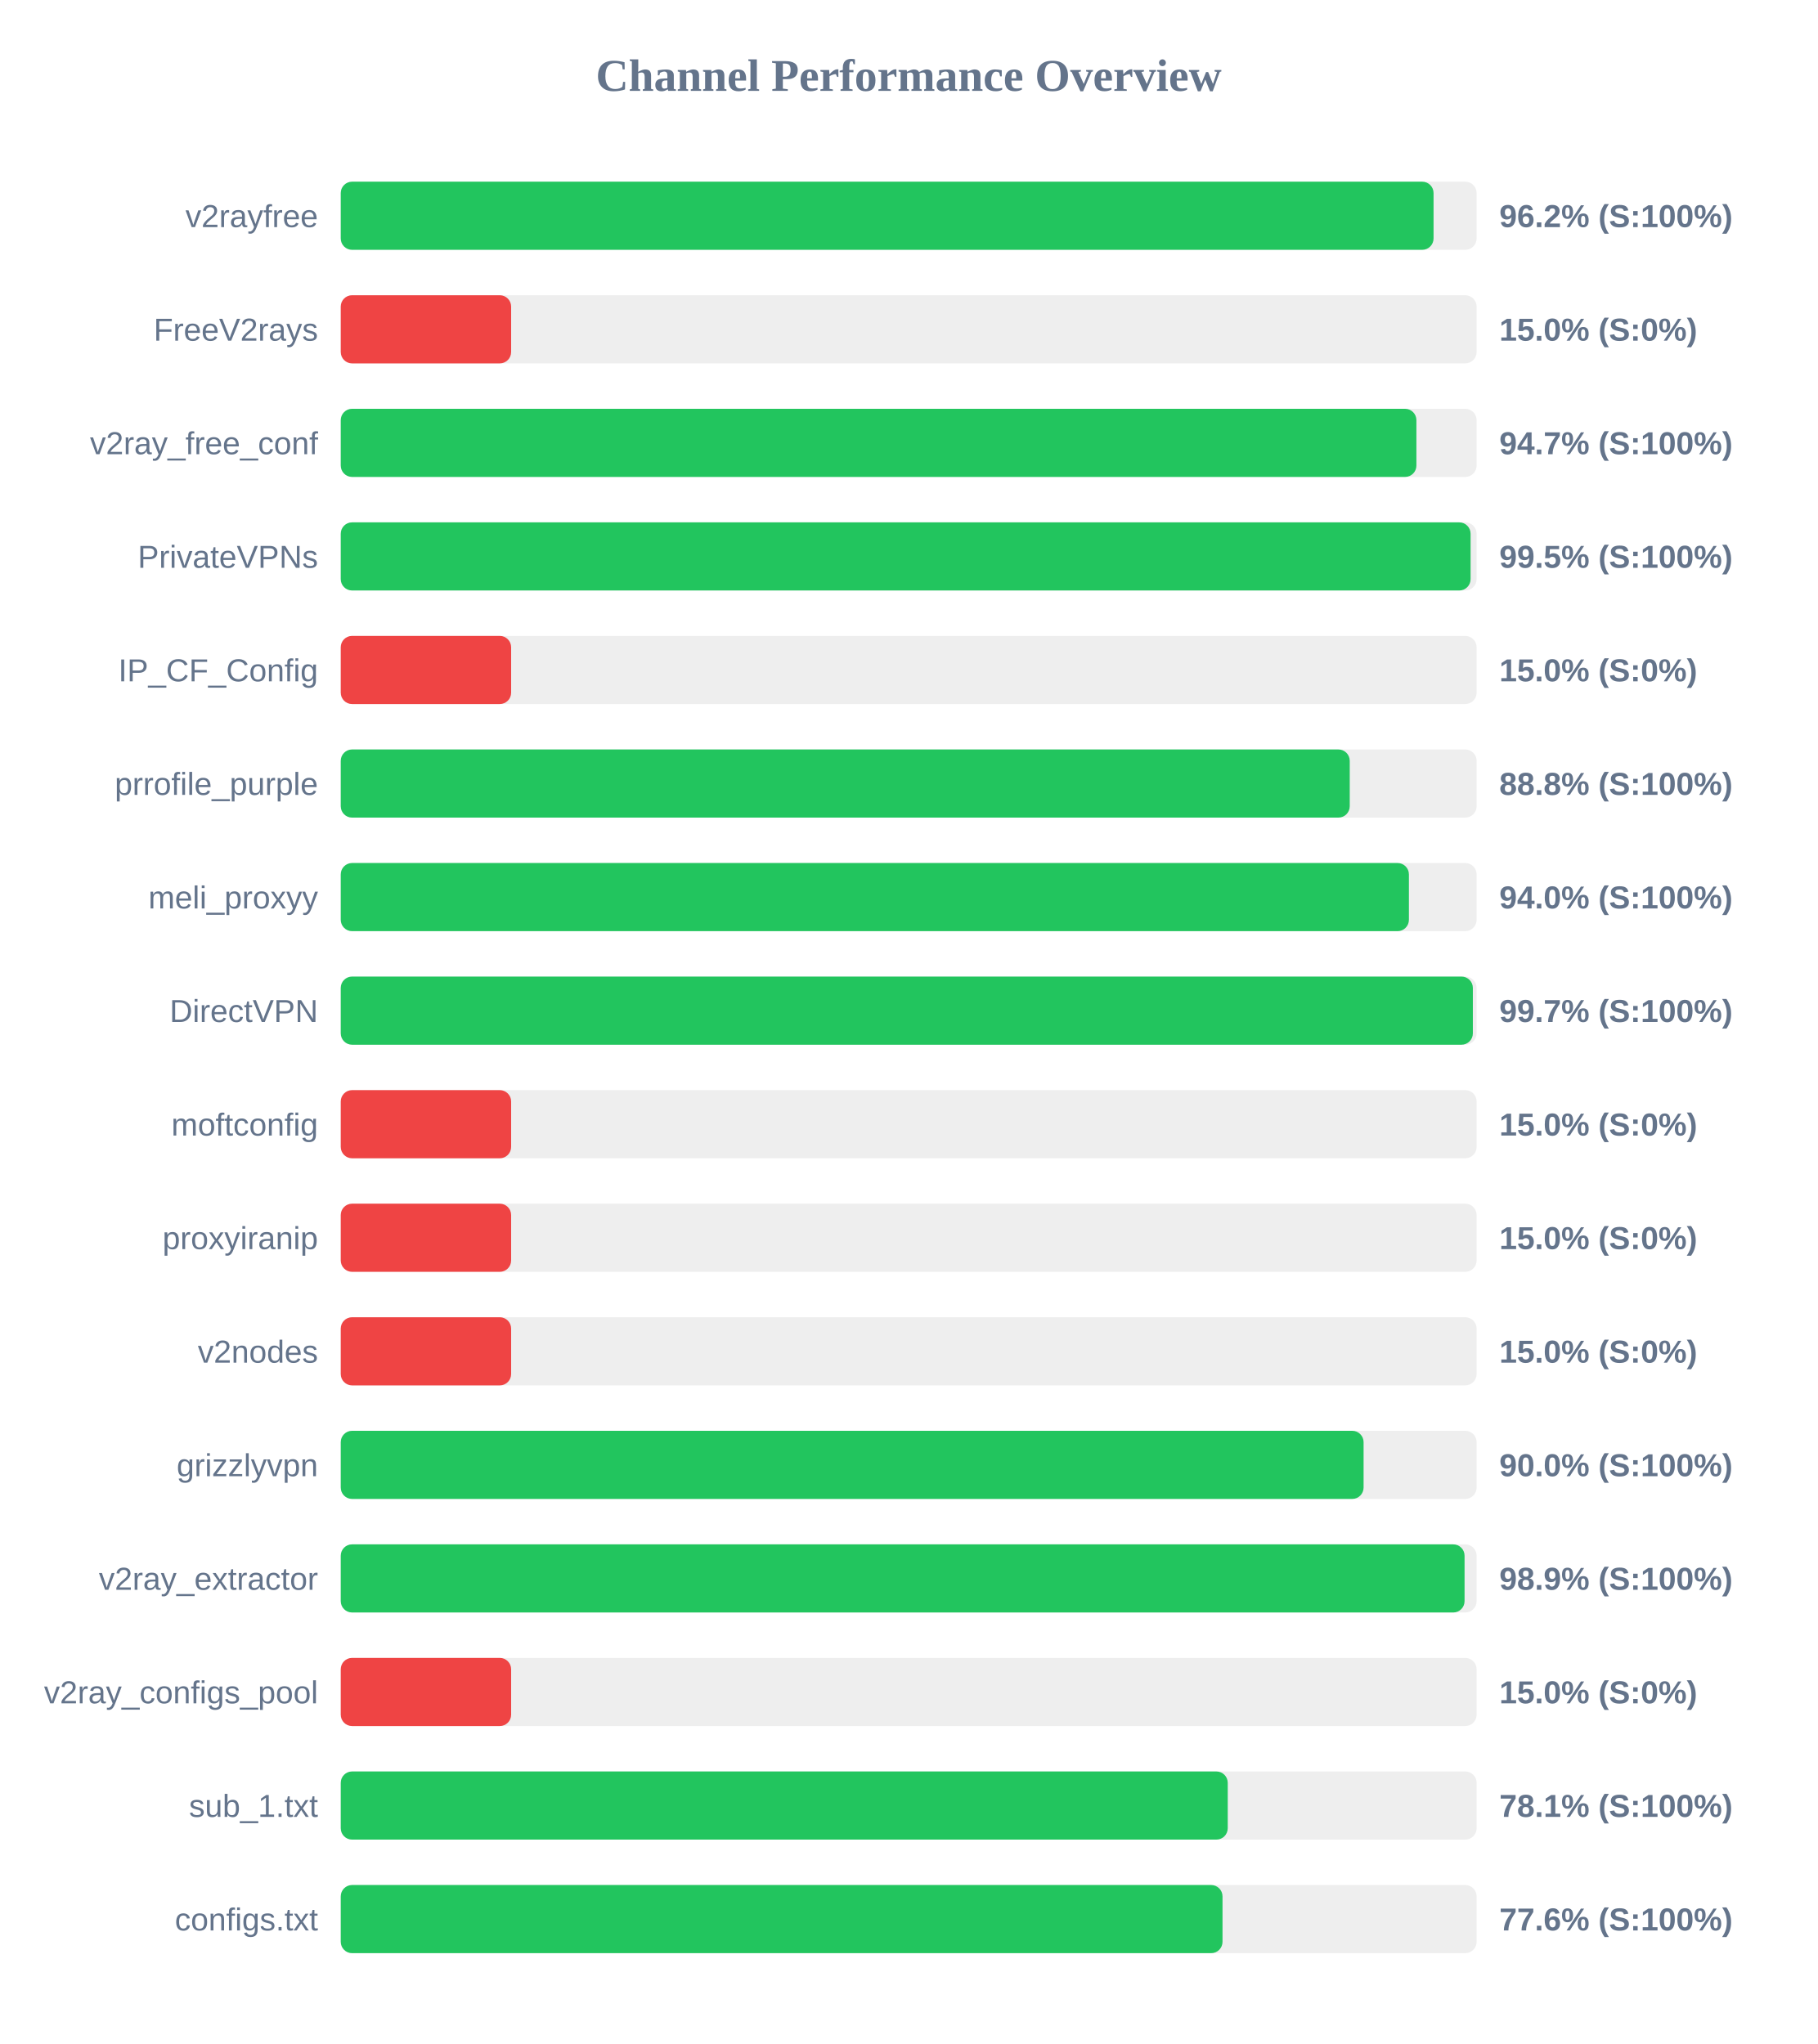
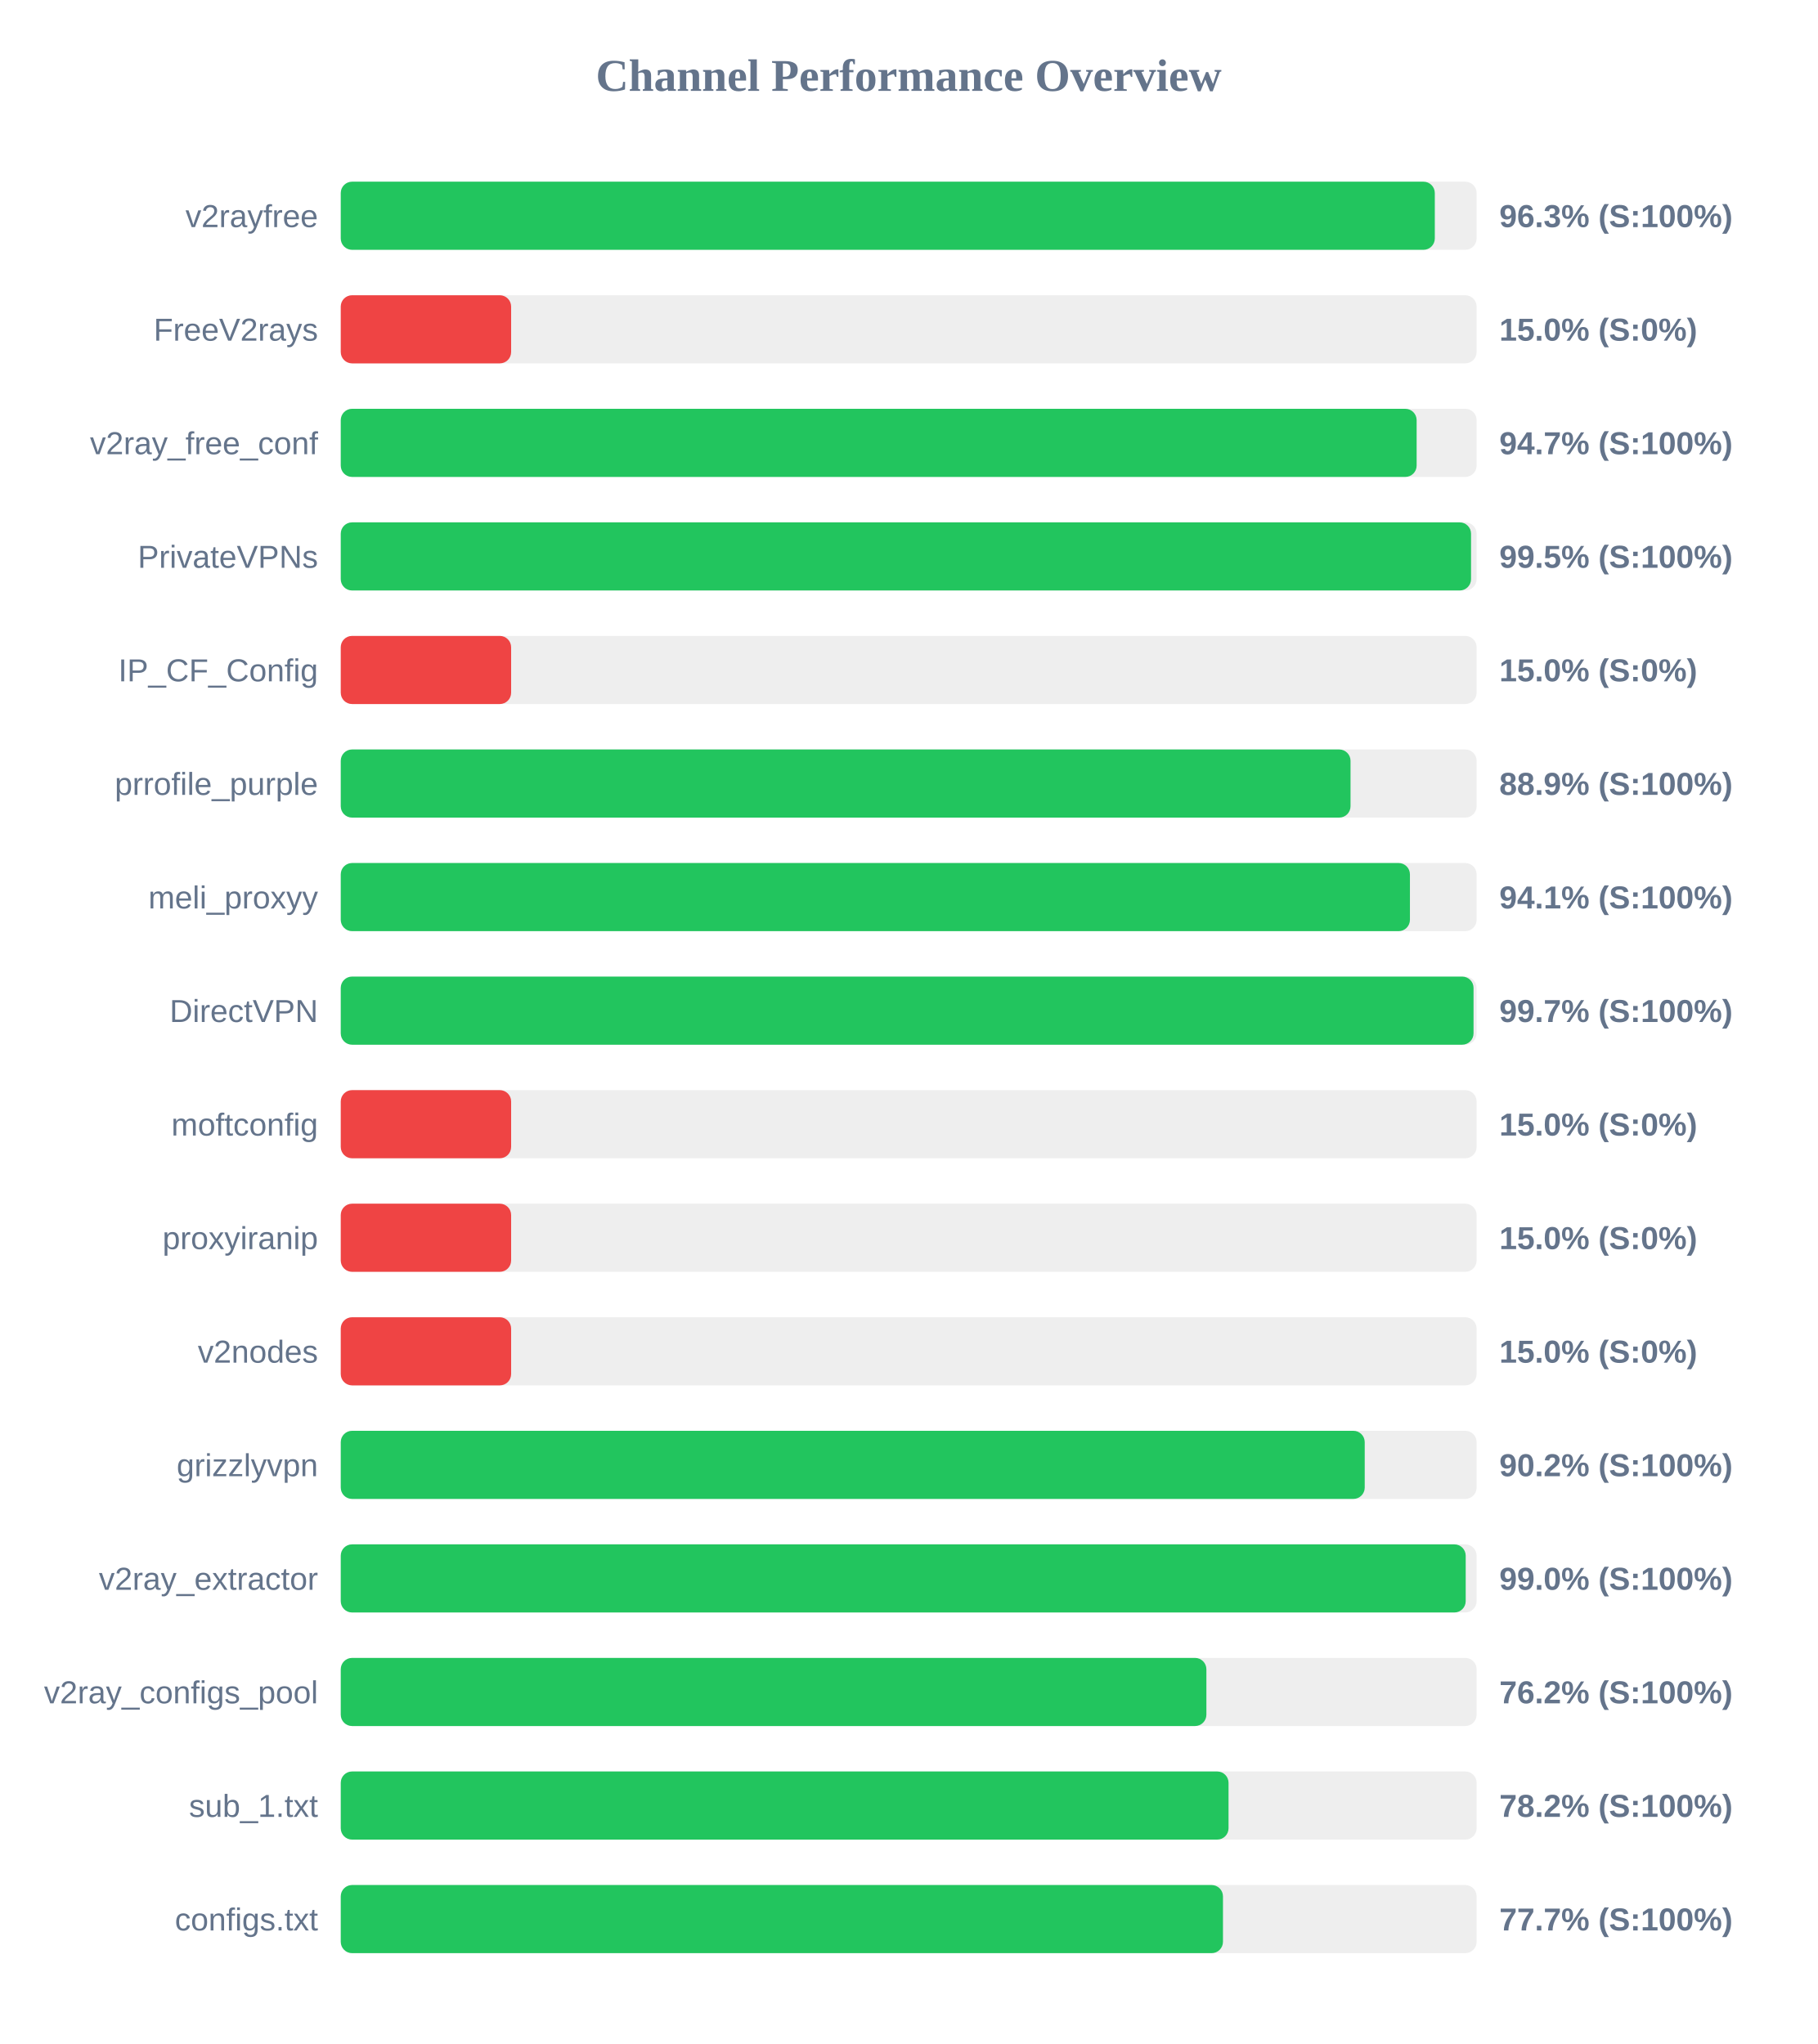
<svg xmlns="http://www.w3.org/2000/svg" width="800" height="900" version="1.1">
  <style>
        .row { font: 14px Arial; fill: #64748b; }
        .score { font: bold 14px Arial; fill: #64748b; }
    </style>
  <text x="400" y="40" text-anchor="middle" font-size="20px" font-weight="bold" fill="#64748b">Channel Performance Overview</text>
  <rect x="150" y="80" width="500" height="30" fill="#eee" rx="5" />
-   <rect x="150" y="80" width="481.05" height="30" fill="#22c55e" rx="5" />
+   <rect x="150" y="80" width="481.6" height="30" fill="#22c55e" rx="5" />
  <text x="140" y="100" text-anchor="end" class="row">v2rayfree</text>
-   <text x="660" y="100" text-anchor="start" class="score">96.2% (S:100%)</text>
+   <text x="660" y="100" text-anchor="start" class="score">96.3% (S:100%)</text>
  <rect x="150" y="130" width="500" height="30" fill="#eee" rx="5" />
  <rect x="150" y="130" width="75.0" height="30" fill="#ef4444" rx="5" />
  <text x="140" y="150" text-anchor="end" class="row">FreeV2rays</text>
  <text x="660" y="150" text-anchor="start" class="score">15.0% (S:0%)</text>
  <rect x="150" y="180" width="500" height="30" fill="#eee" rx="5" />
-   <rect x="150" y="180" width="473.5" height="30" fill="#22c55e" rx="5" />
+   <rect x="150" y="180" width="473.6" height="30" fill="#22c55e" rx="5" />
  <text x="140" y="200" text-anchor="end" class="row">v2ray_free_conf</text>
  <text x="660" y="200" text-anchor="start" class="score">94.7% (S:100%)</text>
  <rect x="150" y="230" width="500" height="30" fill="#eee" rx="5" />
-   <rect x="150" y="230" width="497.35" height="30" fill="#22c55e" rx="5" />
+   <rect x="150" y="230" width="497.55" height="30" fill="#22c55e" rx="5" />
  <text x="140" y="250" text-anchor="end" class="row">PrivateVPNs</text>
  <text x="660" y="250" text-anchor="start" class="score">99.5% (S:100%)</text>
  <rect x="150" y="280" width="500" height="30" fill="#eee" rx="5" />
  <rect x="150" y="280" width="75.0" height="30" fill="#ef4444" rx="5" />
  <text x="140" y="300" text-anchor="end" class="row">IP_CF_Config</text>
  <text x="660" y="300" text-anchor="start" class="score">15.0% (S:0%)</text>
  <rect x="150" y="330" width="500" height="30" fill="#eee" rx="5" />
-   <rect x="150" y="330" width="444.15" height="30" fill="#22c55e" rx="5" />
+   <rect x="150" y="330" width="444.5" height="30" fill="#22c55e" rx="5" />
  <text x="140" y="350" text-anchor="end" class="row">prrofile_purple</text>
-   <text x="660" y="350" text-anchor="start" class="score">88.8% (S:100%)</text>
+   <text x="660" y="350" text-anchor="start" class="score">88.9% (S:100%)</text>
  <rect x="150" y="380" width="500" height="30" fill="#eee" rx="5" />
-   <rect x="150" y="380" width="470.2" height="30" fill="#22c55e" rx="5" />
+   <rect x="150" y="380" width="470.65" height="30" fill="#22c55e" rx="5" />
  <text x="140" y="400" text-anchor="end" class="row">meli_proxyy</text>
-   <text x="660" y="400" text-anchor="start" class="score">94.0% (S:100%)</text>
+   <text x="660" y="400" text-anchor="start" class="score">94.1% (S:100%)</text>
  <rect x="150" y="430" width="500" height="30" fill="#eee" rx="5" />
-   <rect x="150" y="430" width="498.35" height="30" fill="#22c55e" rx="5" />
+   <rect x="150" y="430" width="498.65" height="30" fill="#22c55e" rx="5" />
  <text x="140" y="450" text-anchor="end" class="row">DirectVPN</text>
  <text x="660" y="450" text-anchor="start" class="score">99.7% (S:100%)</text>
  <rect x="150" y="480" width="500" height="30" fill="#eee" rx="5" />
  <rect x="150" y="480" width="75.0" height="30" fill="#ef4444" rx="5" />
  <text x="140" y="500" text-anchor="end" class="row">moftconfig</text>
  <text x="660" y="500" text-anchor="start" class="score">15.0% (S:0%)</text>
  <rect x="150" y="530" width="500" height="30" fill="#eee" rx="5" />
  <rect x="150" y="530" width="75.0" height="30" fill="#ef4444" rx="5" />
  <text x="140" y="550" text-anchor="end" class="row">proxyiranip</text>
  <text x="660" y="550" text-anchor="start" class="score">15.0% (S:0%)</text>
  <rect x="150" y="580" width="500" height="30" fill="#eee" rx="5" />
  <rect x="150" y="580" width="75.0" height="30" fill="#ef4444" rx="5" />
  <text x="140" y="600" text-anchor="end" class="row">v2nodes</text>
  <text x="660" y="600" text-anchor="start" class="score">15.0% (S:0%)</text>
  <rect x="150" y="630" width="500" height="30" fill="#eee" rx="5" />
-   <rect x="150" y="630" width="450.25" height="30" fill="#22c55e" rx="5" />
+   <rect x="150" y="630" width="450.75" height="30" fill="#22c55e" rx="5" />
  <text x="140" y="650" text-anchor="end" class="row">grizzlyvpn</text>
-   <text x="660" y="650" text-anchor="start" class="score">90.0% (S:100%)</text>
+   <text x="660" y="650" text-anchor="start" class="score">90.2% (S:100%)</text>
  <rect x="150" y="680" width="500" height="30" fill="#eee" rx="5" />
-   <rect x="150" y="680" width="494.7" height="30" fill="#22c55e" rx="5" />
+   <rect x="150" y="680" width="495.2" height="30" fill="#22c55e" rx="5" />
  <text x="140" y="700" text-anchor="end" class="row">v2ray_extractor</text>
-   <text x="660" y="700" text-anchor="start" class="score">98.9% (S:100%)</text>
+   <text x="660" y="700" text-anchor="start" class="score">99.0% (S:100%)</text>
  <rect x="150" y="730" width="500" height="30" fill="#eee" rx="5" />
-   <rect x="150" y="730" width="75.0" height="30" fill="#ef4444" rx="5" />
+   <rect x="150" y="730" width="381.05" height="30" fill="#22c55e" rx="5" />
  <text x="140" y="750" text-anchor="end" class="row">v2ray_configs_pool</text>
-   <text x="660" y="750" text-anchor="start" class="score">15.0% (S:0%)</text>
+   <text x="660" y="750" text-anchor="start" class="score">76.2% (S:100%)</text>
  <rect x="150" y="780" width="500" height="30" fill="#eee" rx="5" />
-   <rect x="150" y="780" width="390.45" height="30" fill="#22c55e" rx="5" />
+   <rect x="150" y="780" width="390.8" height="30" fill="#22c55e" rx="5" />
  <text x="140" y="800" text-anchor="end" class="row">sub_1.txt</text>
-   <text x="660" y="800" text-anchor="start" class="score">78.1% (S:100%)</text>
+   <text x="660" y="800" text-anchor="start" class="score">78.2% (S:100%)</text>
  <rect x="150" y="830" width="500" height="30" fill="#eee" rx="5" />
-   <rect x="150" y="830" width="388.15" height="30" fill="#22c55e" rx="5" />
+   <rect x="150" y="830" width="388.35" height="30" fill="#22c55e" rx="5" />
  <text x="140" y="850" text-anchor="end" class="row">configs.txt</text>
-   <text x="660" y="850" text-anchor="start" class="score">77.6% (S:100%)</text>
+   <text x="660" y="850" text-anchor="start" class="score">77.7% (S:100%)</text>
</svg>
